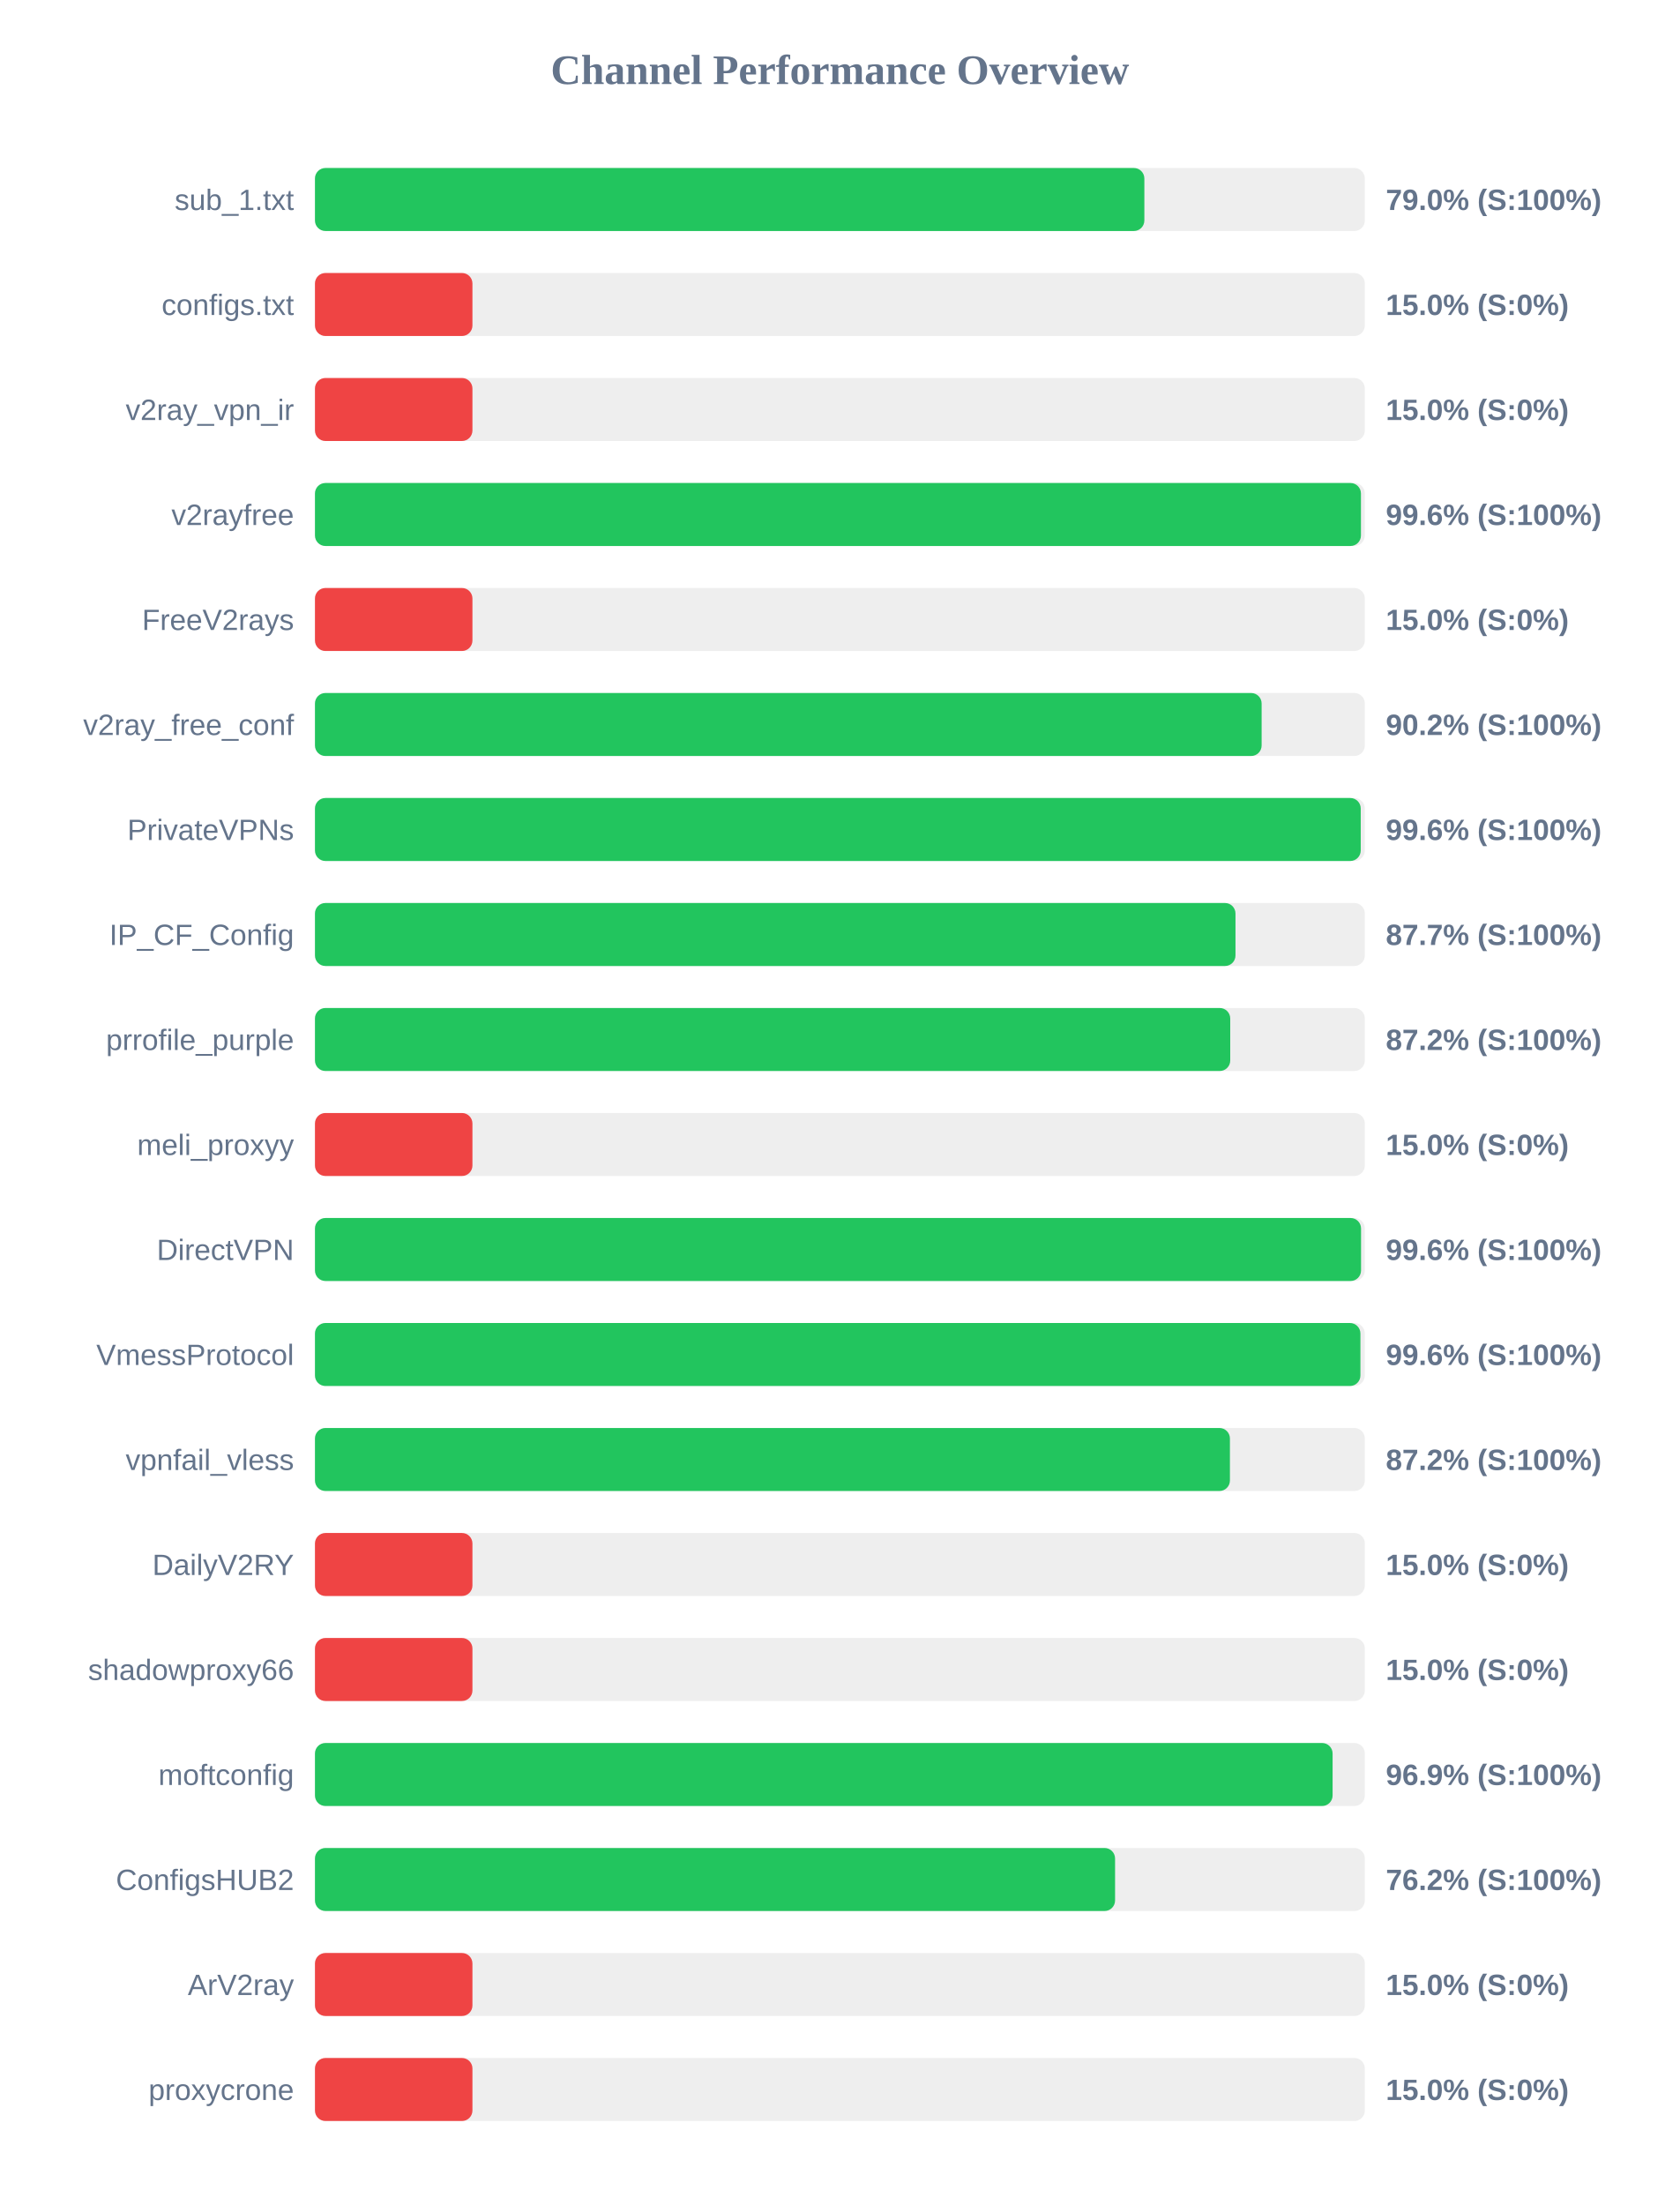
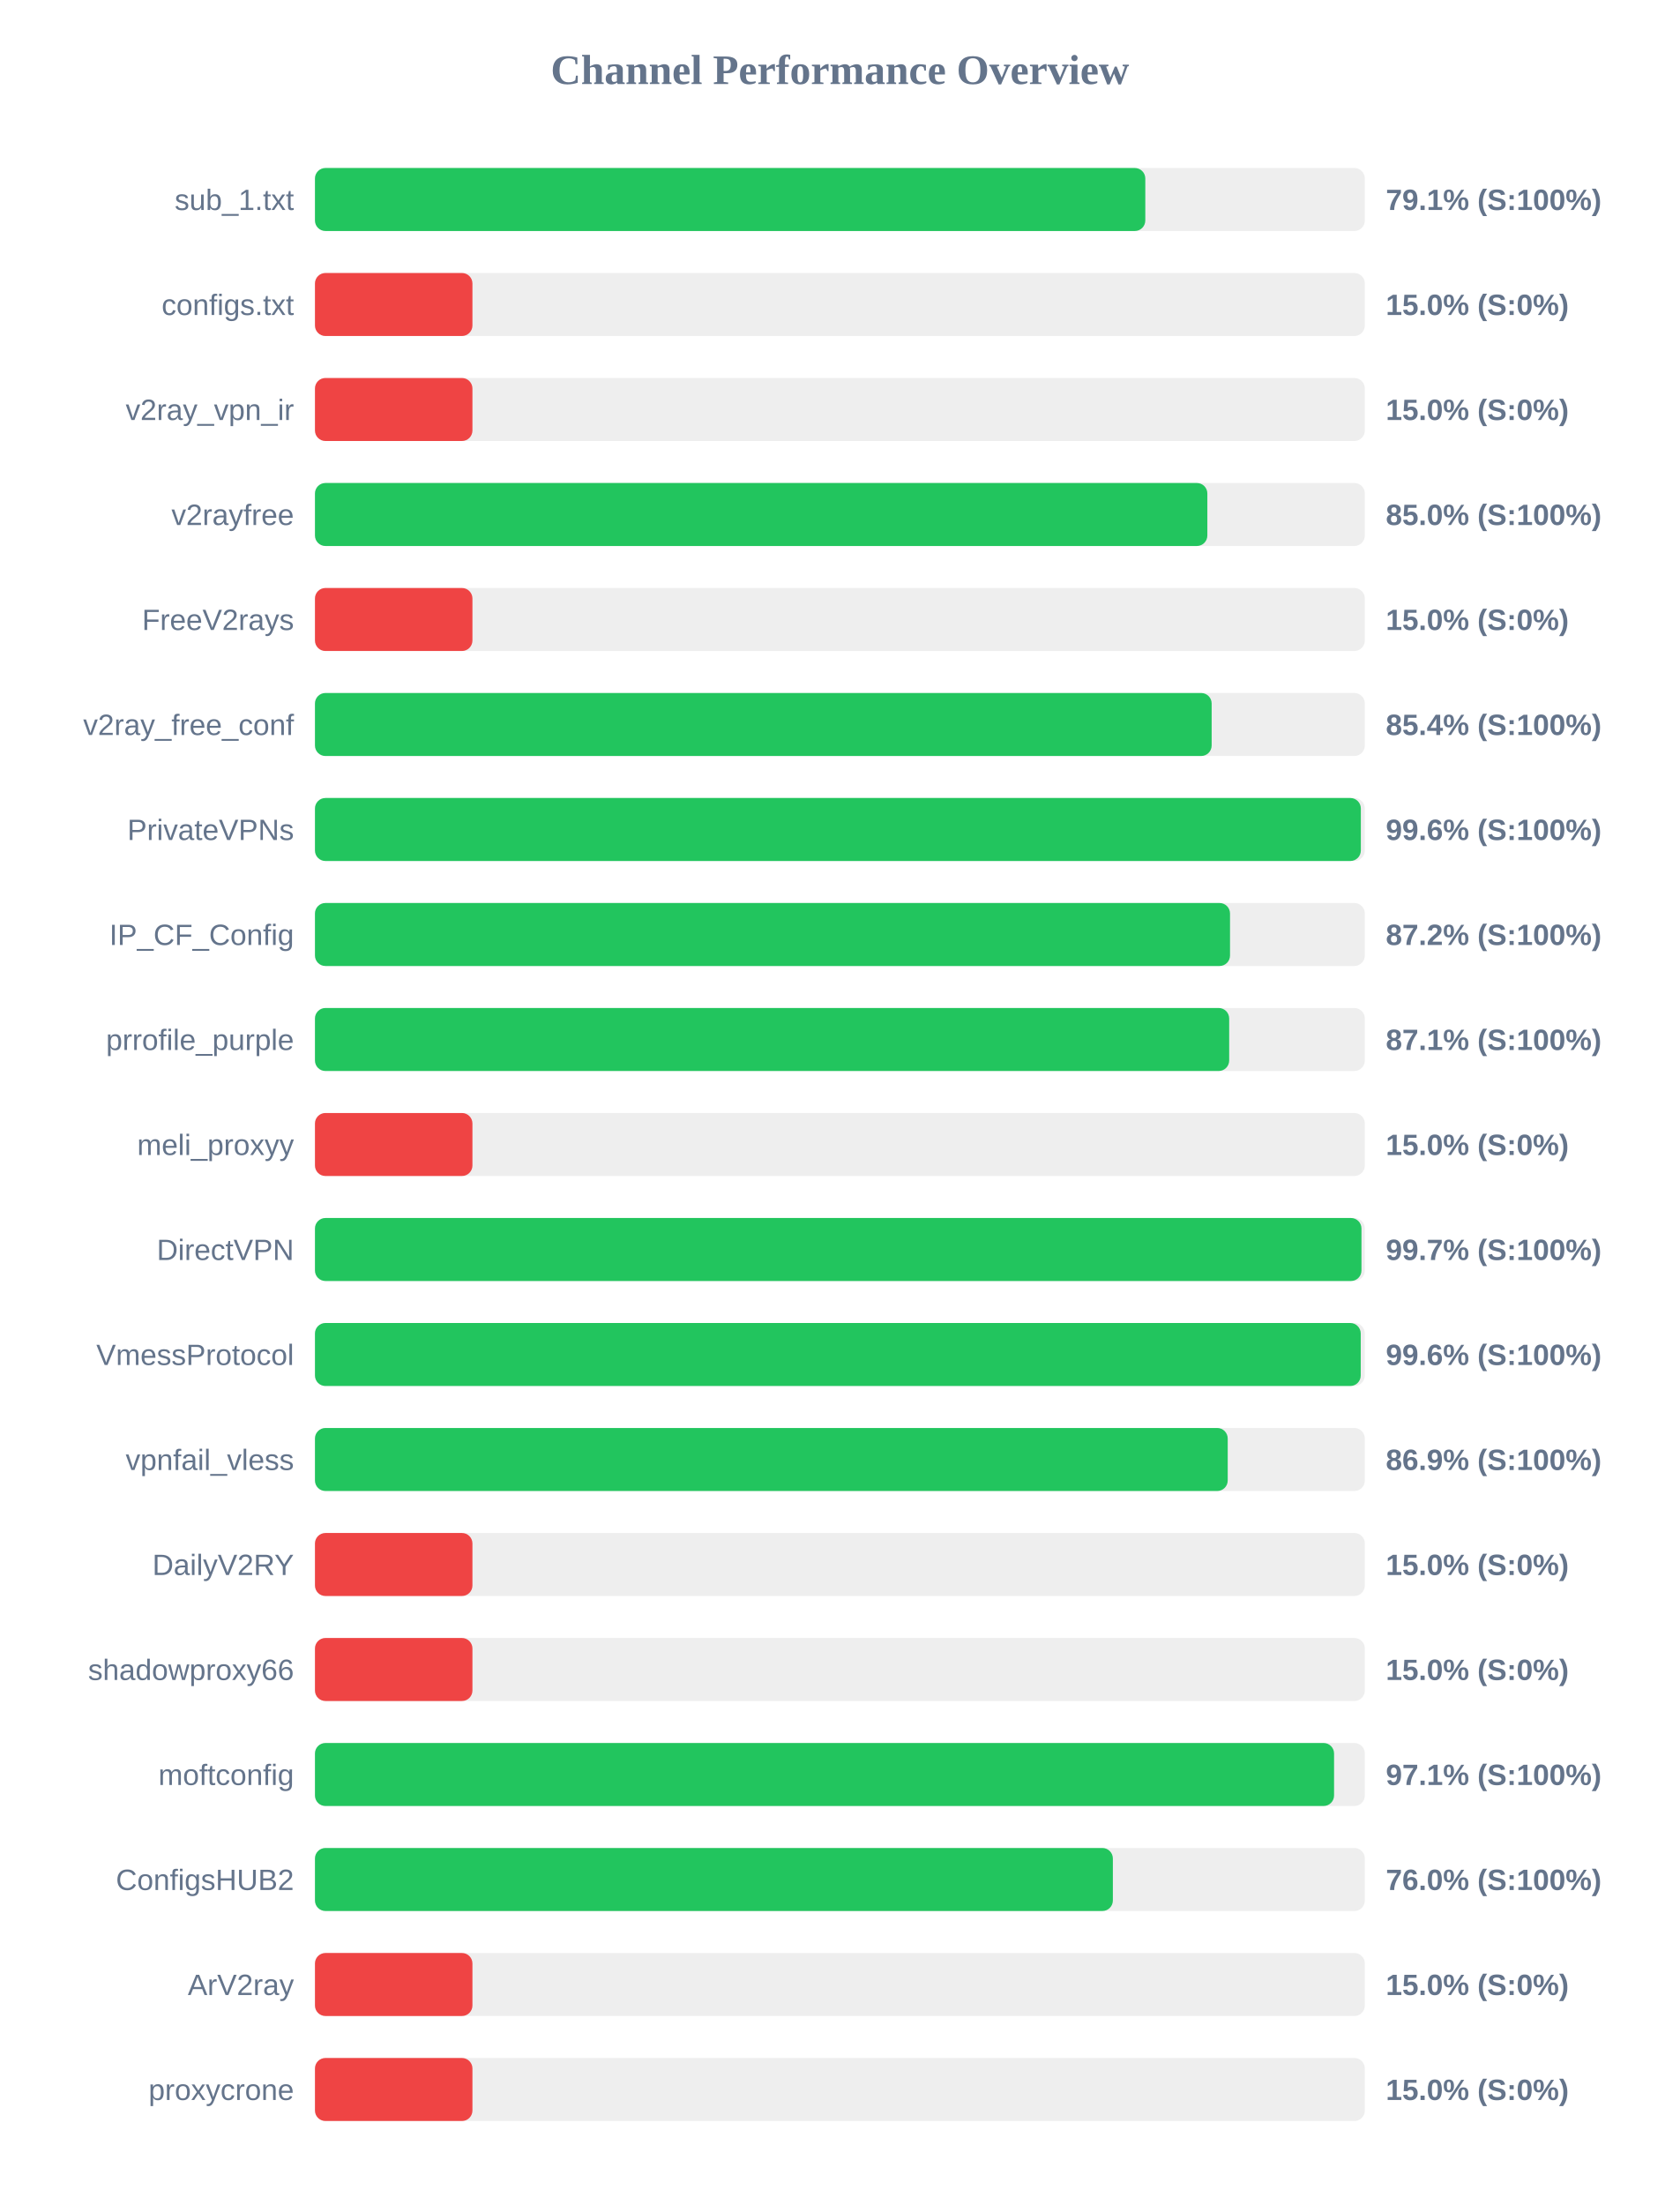
<svg xmlns="http://www.w3.org/2000/svg" width="800" height="1050" version="1.1">
  <style>
        .row { font: 14px Arial; fill: #64748b; }
        .score { font: bold 14px Arial; fill: #64748b; }
    </style>
  <text x="400" y="40" text-anchor="middle" font-size="20px" font-weight="bold" fill="#64748b">Channel Performance Overview</text>
  <rect x="150" y="80" width="500" height="30" fill="#eee" rx="5" />
-   <rect x="150" y="80" width="395.0" height="30" fill="#22c55e" rx="5" />
+   <rect x="150" y="80" width="395.45" height="30" fill="#22c55e" rx="5" />
  <text x="140" y="100" text-anchor="end" class="row">sub_1.txt</text>
-   <text x="660" y="100" text-anchor="start" class="score">79.0% (S:100%)</text>
+   <text x="660" y="100" text-anchor="start" class="score">79.1% (S:100%)</text>
  <rect x="150" y="130" width="500" height="30" fill="#eee" rx="5" />
  <rect x="150" y="130" width="75.0" height="30" fill="#ef4444" rx="5" />
  <text x="140" y="150" text-anchor="end" class="row">configs.txt</text>
  <text x="660" y="150" text-anchor="start" class="score">15.0% (S:0%)</text>
  <rect x="150" y="180" width="500" height="30" fill="#eee" rx="5" />
  <rect x="150" y="180" width="75.0" height="30" fill="#ef4444" rx="5" />
  <text x="140" y="200" text-anchor="end" class="row">v2ray_vpn_ir</text>
  <text x="660" y="200" text-anchor="start" class="score">15.0% (S:0%)</text>
  <rect x="150" y="230" width="500" height="30" fill="#eee" rx="5" />
-   <rect x="150" y="230" width="498.15" height="30" fill="#22c55e" rx="5" />
+   <rect x="150" y="230" width="425.0" height="30" fill="#22c55e" rx="5" />
  <text x="140" y="250" text-anchor="end" class="row">v2rayfree</text>
-   <text x="660" y="250" text-anchor="start" class="score">99.6% (S:100%)</text>
+   <text x="660" y="250" text-anchor="start" class="score">85.0% (S:100%)</text>
  <rect x="150" y="280" width="500" height="30" fill="#eee" rx="5" />
  <rect x="150" y="280" width="75.0" height="30" fill="#ef4444" rx="5" />
  <text x="140" y="300" text-anchor="end" class="row">FreeV2rays</text>
  <text x="660" y="300" text-anchor="start" class="score">15.0% (S:0%)</text>
  <rect x="150" y="330" width="500" height="30" fill="#eee" rx="5" />
-   <rect x="150" y="330" width="450.85" height="30" fill="#22c55e" rx="5" />
+   <rect x="150" y="330" width="427.05" height="30" fill="#22c55e" rx="5" />
  <text x="140" y="350" text-anchor="end" class="row">v2ray_free_conf</text>
-   <text x="660" y="350" text-anchor="start" class="score">90.2% (S:100%)</text>
+   <text x="660" y="350" text-anchor="start" class="score">85.4% (S:100%)</text>
  <rect x="150" y="380" width="500" height="30" fill="#eee" rx="5" />
-   <rect x="150" y="380" width="498.05" height="30" fill="#22c55e" rx="5" />
+   <rect x="150" y="380" width="498.1" height="30" fill="#22c55e" rx="5" />
  <text x="140" y="400" text-anchor="end" class="row">PrivateVPNs</text>
  <text x="660" y="400" text-anchor="start" class="score">99.6% (S:100%)</text>
  <rect x="150" y="430" width="500" height="30" fill="#eee" rx="5" />
-   <rect x="150" y="430" width="438.4" height="30" fill="#22c55e" rx="5" />
+   <rect x="150" y="430" width="435.8" height="30" fill="#22c55e" rx="5" />
  <text x="140" y="450" text-anchor="end" class="row">IP_CF_Config</text>
-   <text x="660" y="450" text-anchor="start" class="score">87.7% (S:100%)</text>
+   <text x="660" y="450" text-anchor="start" class="score">87.2% (S:100%)</text>
  <rect x="150" y="480" width="500" height="30" fill="#eee" rx="5" />
-   <rect x="150" y="480" width="435.9" height="30" fill="#22c55e" rx="5" />
+   <rect x="150" y="480" width="435.4" height="30" fill="#22c55e" rx="5" />
  <text x="140" y="500" text-anchor="end" class="row">prrofile_purple</text>
-   <text x="660" y="500" text-anchor="start" class="score">87.2% (S:100%)</text>
+   <text x="660" y="500" text-anchor="start" class="score">87.1% (S:100%)</text>
  <rect x="150" y="530" width="500" height="30" fill="#eee" rx="5" />
  <rect x="150" y="530" width="75.0" height="30" fill="#ef4444" rx="5" />
  <text x="140" y="550" text-anchor="end" class="row">meli_proxyy</text>
  <text x="660" y="550" text-anchor="start" class="score">15.0% (S:0%)</text>
  <rect x="150" y="580" width="500" height="30" fill="#eee" rx="5" />
-   <rect x="150" y="580" width="498.2" height="30" fill="#22c55e" rx="5" />
+   <rect x="150" y="580" width="498.4" height="30" fill="#22c55e" rx="5" />
  <text x="140" y="600" text-anchor="end" class="row">DirectVPN</text>
-   <text x="660" y="600" text-anchor="start" class="score">99.6% (S:100%)</text>
+   <text x="660" y="600" text-anchor="start" class="score">99.7% (S:100%)</text>
  <rect x="150" y="630" width="500" height="30" fill="#eee" rx="5" />
-   <rect x="150" y="630" width="497.9" height="30" fill="#22c55e" rx="5" />
+   <rect x="150" y="630" width="498.05" height="30" fill="#22c55e" rx="5" />
  <text x="140" y="650" text-anchor="end" class="row">VmessProtocol</text>
  <text x="660" y="650" text-anchor="start" class="score">99.6% (S:100%)</text>
  <rect x="150" y="680" width="500" height="30" fill="#eee" rx="5" />
-   <rect x="150" y="680" width="435.75" height="30" fill="#22c55e" rx="5" />
+   <rect x="150" y="680" width="434.7" height="30" fill="#22c55e" rx="5" />
  <text x="140" y="700" text-anchor="end" class="row">vpnfail_vless</text>
-   <text x="660" y="700" text-anchor="start" class="score">87.2% (S:100%)</text>
+   <text x="660" y="700" text-anchor="start" class="score">86.9% (S:100%)</text>
  <rect x="150" y="730" width="500" height="30" fill="#eee" rx="5" />
  <rect x="150" y="730" width="75.0" height="30" fill="#ef4444" rx="5" />
  <text x="140" y="750" text-anchor="end" class="row">DailyV2RY</text>
  <text x="660" y="750" text-anchor="start" class="score">15.0% (S:0%)</text>
  <rect x="150" y="780" width="500" height="30" fill="#eee" rx="5" />
  <rect x="150" y="780" width="75.0" height="30" fill="#ef4444" rx="5" />
  <text x="140" y="800" text-anchor="end" class="row">shadowproxy66</text>
  <text x="660" y="800" text-anchor="start" class="score">15.0% (S:0%)</text>
  <rect x="150" y="830" width="500" height="30" fill="#eee" rx="5" />
-   <rect x="150" y="830" width="484.65" height="30" fill="#22c55e" rx="5" />
+   <rect x="150" y="830" width="485.35" height="30" fill="#22c55e" rx="5" />
  <text x="140" y="850" text-anchor="end" class="row">moftconfig</text>
-   <text x="660" y="850" text-anchor="start" class="score">96.9% (S:100%)</text>
+   <text x="660" y="850" text-anchor="start" class="score">97.1% (S:100%)</text>
  <rect x="150" y="880" width="500" height="30" fill="#eee" rx="5" />
-   <rect x="150" y="880" width="381.05" height="30" fill="#22c55e" rx="5" />
+   <rect x="150" y="880" width="380.0" height="30" fill="#22c55e" rx="5" />
  <text x="140" y="900" text-anchor="end" class="row">ConfigsHUB2</text>
-   <text x="660" y="900" text-anchor="start" class="score">76.2% (S:100%)</text>
+   <text x="660" y="900" text-anchor="start" class="score">76.0% (S:100%)</text>
  <rect x="150" y="930" width="500" height="30" fill="#eee" rx="5" />
  <rect x="150" y="930" width="75.0" height="30" fill="#ef4444" rx="5" />
  <text x="140" y="950" text-anchor="end" class="row">ArV2ray</text>
  <text x="660" y="950" text-anchor="start" class="score">15.0% (S:0%)</text>
  <rect x="150" y="980" width="500" height="30" fill="#eee" rx="5" />
  <rect x="150" y="980" width="75.0" height="30" fill="#ef4444" rx="5" />
  <text x="140" y="1000" text-anchor="end" class="row">proxycrone</text>
  <text x="660" y="1000" text-anchor="start" class="score">15.0% (S:0%)</text>
</svg>
